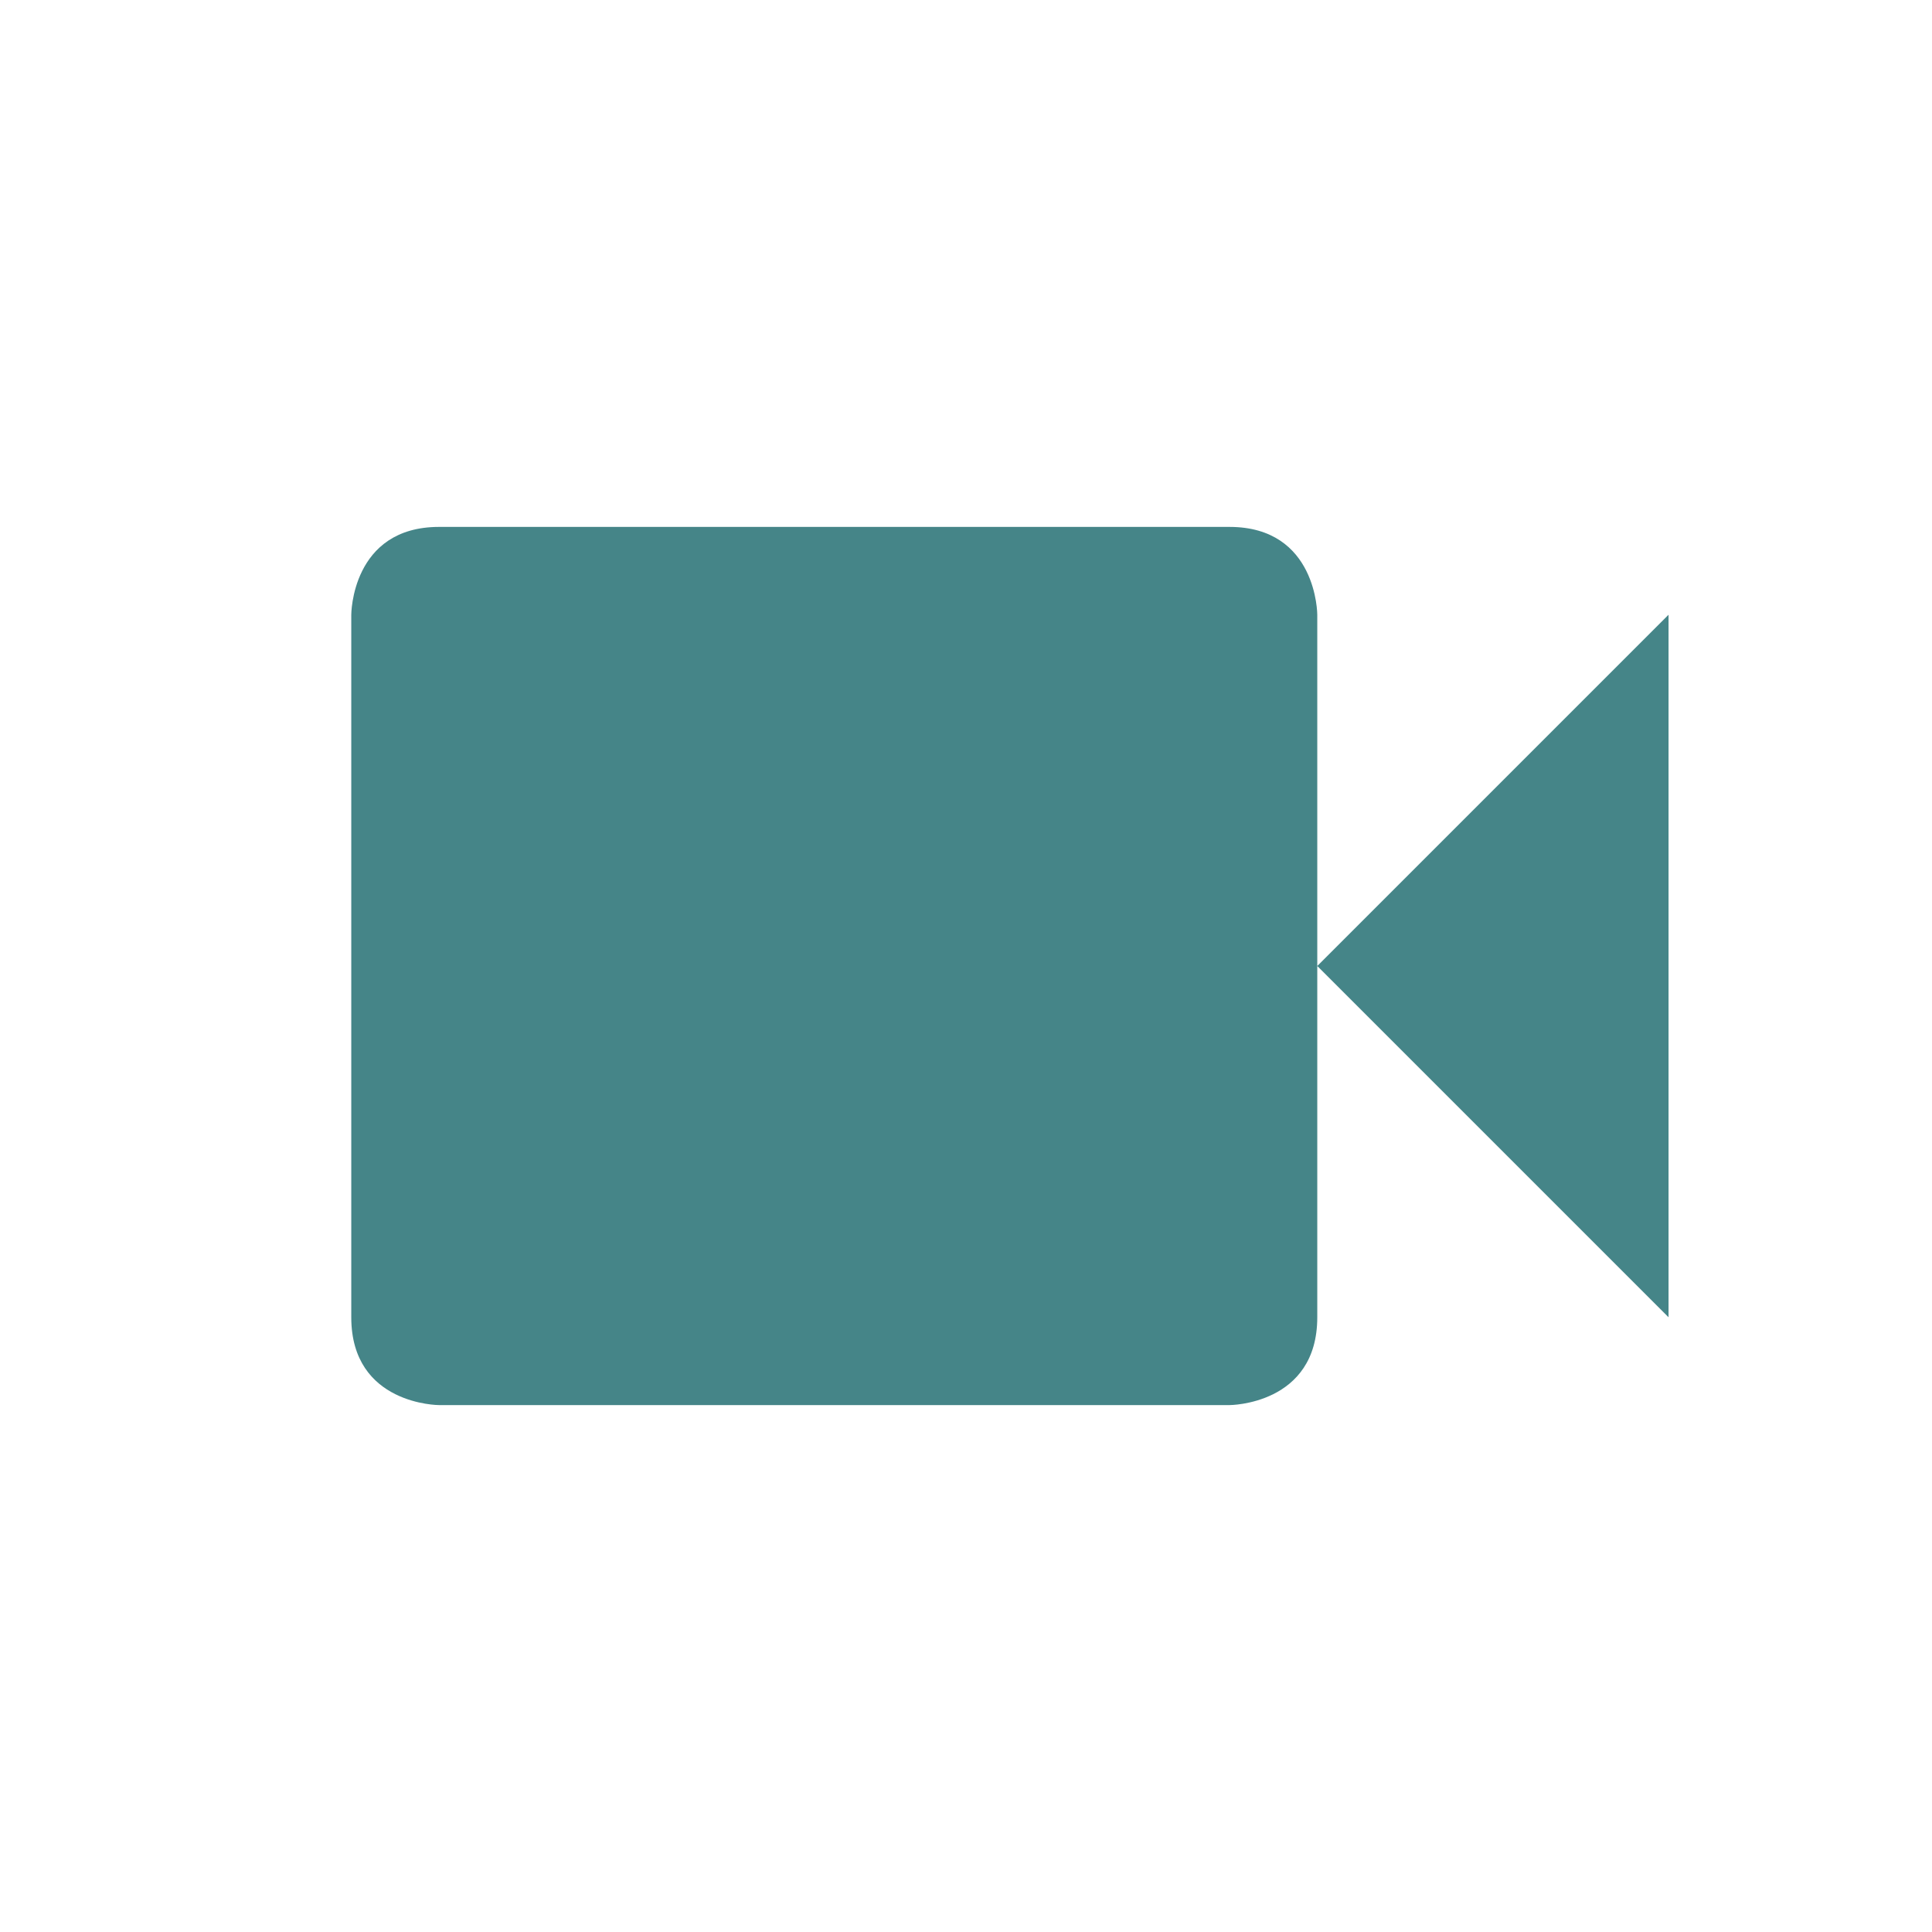
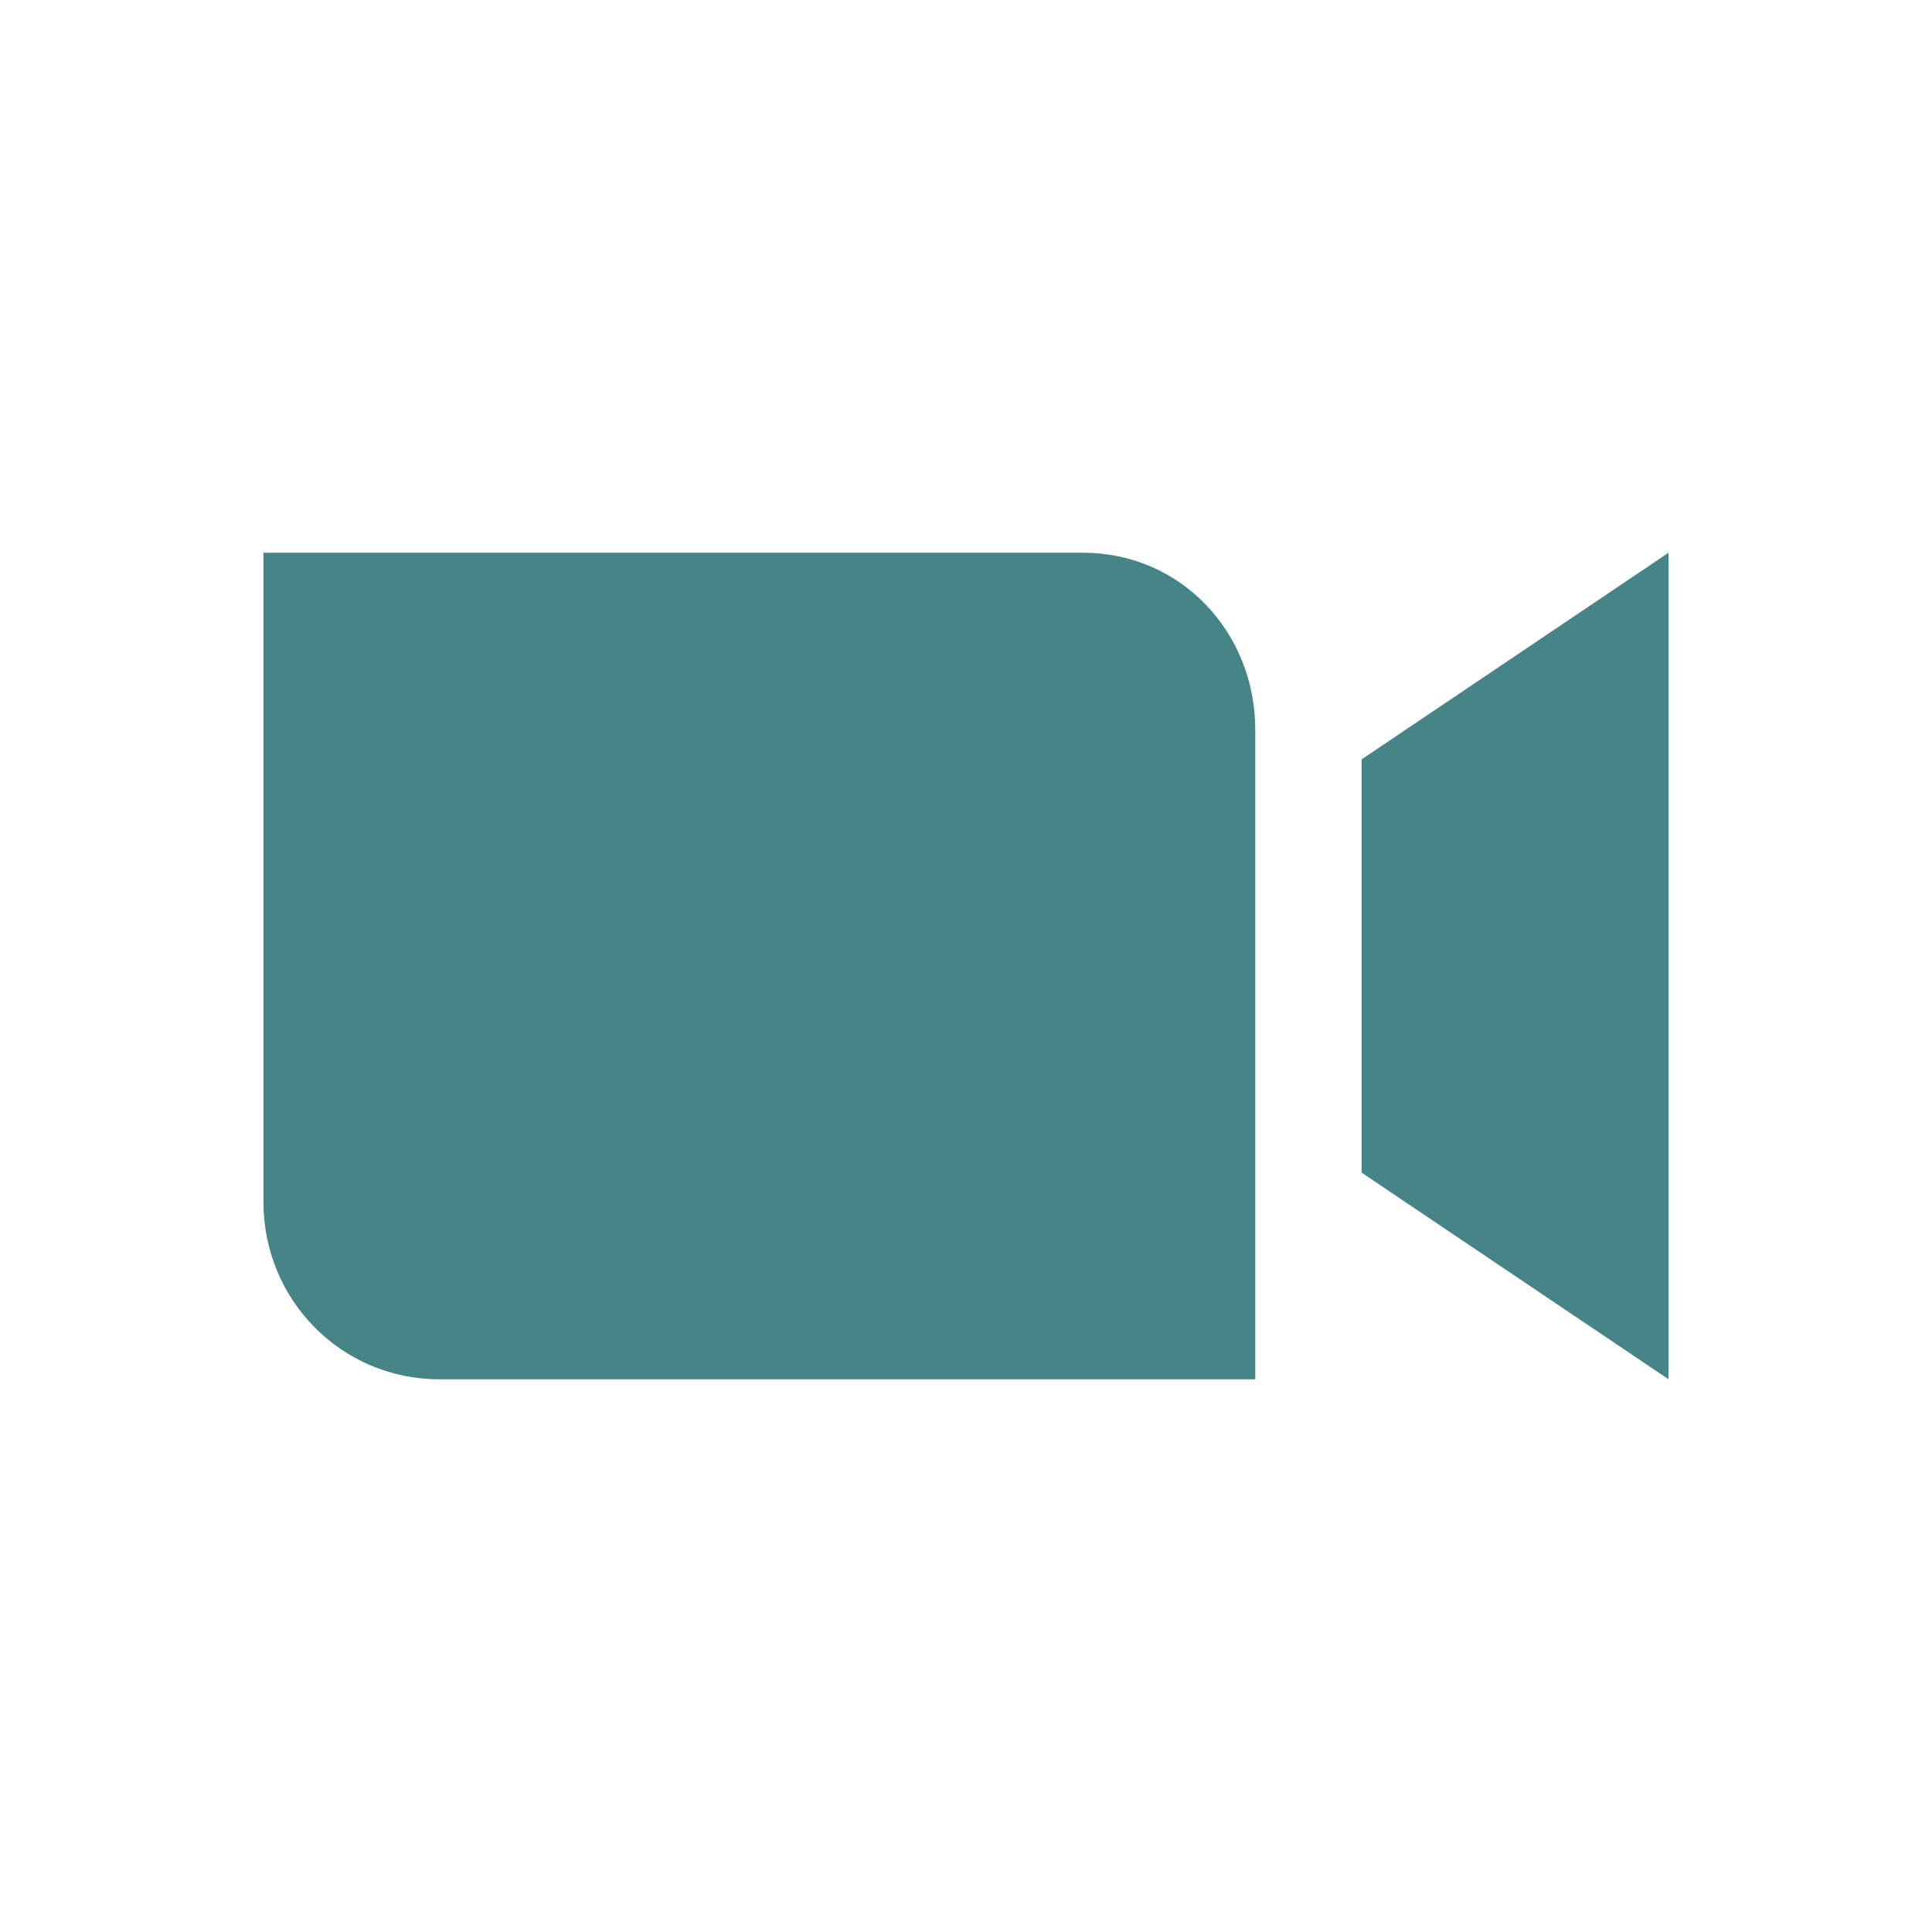
<svg xmlns="http://www.w3.org/2000/svg" width="22" height="22" version="1.1" viewBox="0 0 22 22">
  <defs>
    <style type="text/css">.ColorScheme-Text { color:#ebdbb2; } .ColorScheme-Highlight { color:#458588; }</style>
  </defs>
-   <path class="ColorScheme-Highlight" d="m5 6c-1 0-1 1-1 1v8c0 1 1 1 1 1h9s1 0 1-1v-8s0-1-1-1zm10 5 4 4v-8z" fill="currentColor" />
+   <path class="ColorScheme-Highlight" d="m3 6.294v7.395c0 1.117 0.892 2.017 2 2.017h9.294v-7.395c0-1.117-0.853-2.017-1.961-2.017zm16 0-3.495 2.353v4.706l3.495 2.353z" fill="currentColor" />
</svg>
